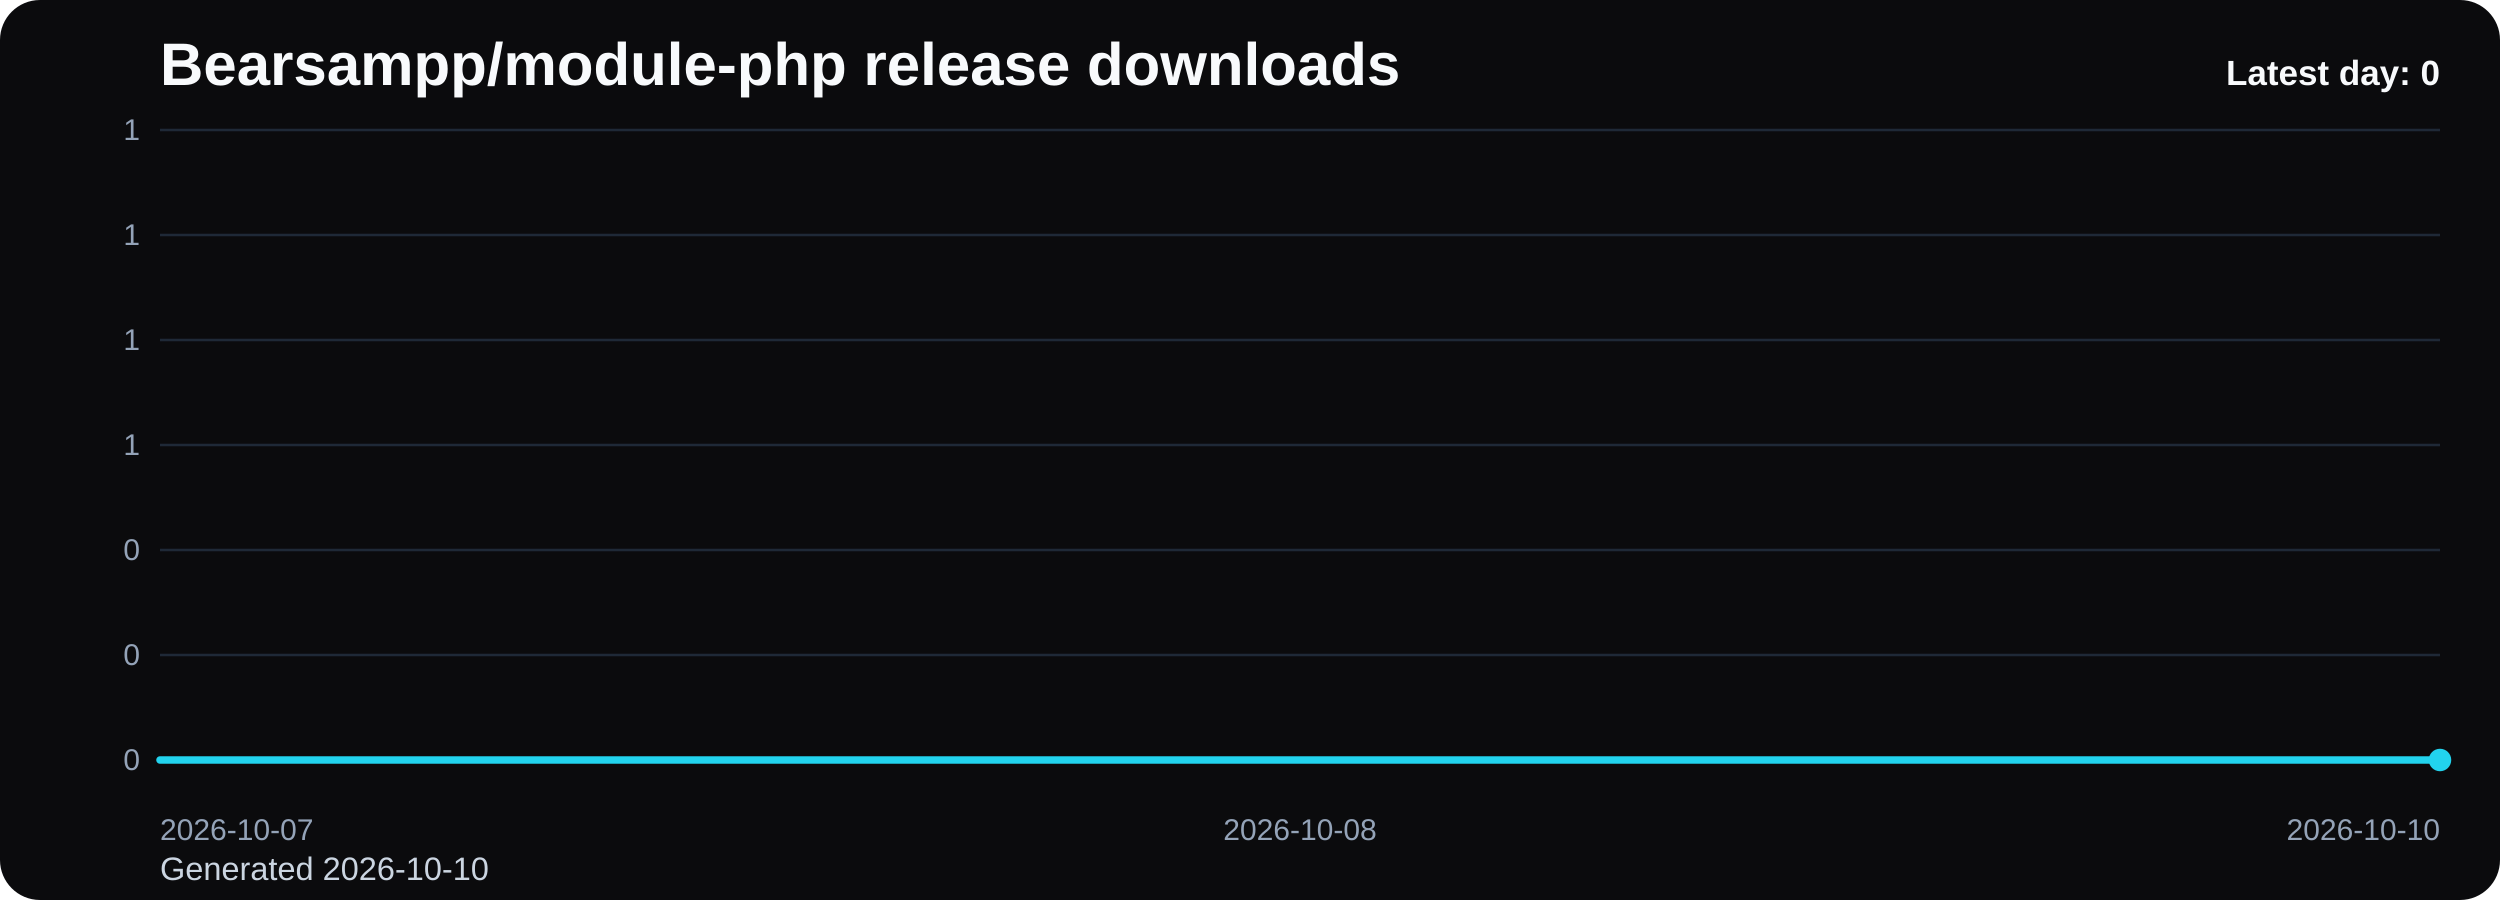
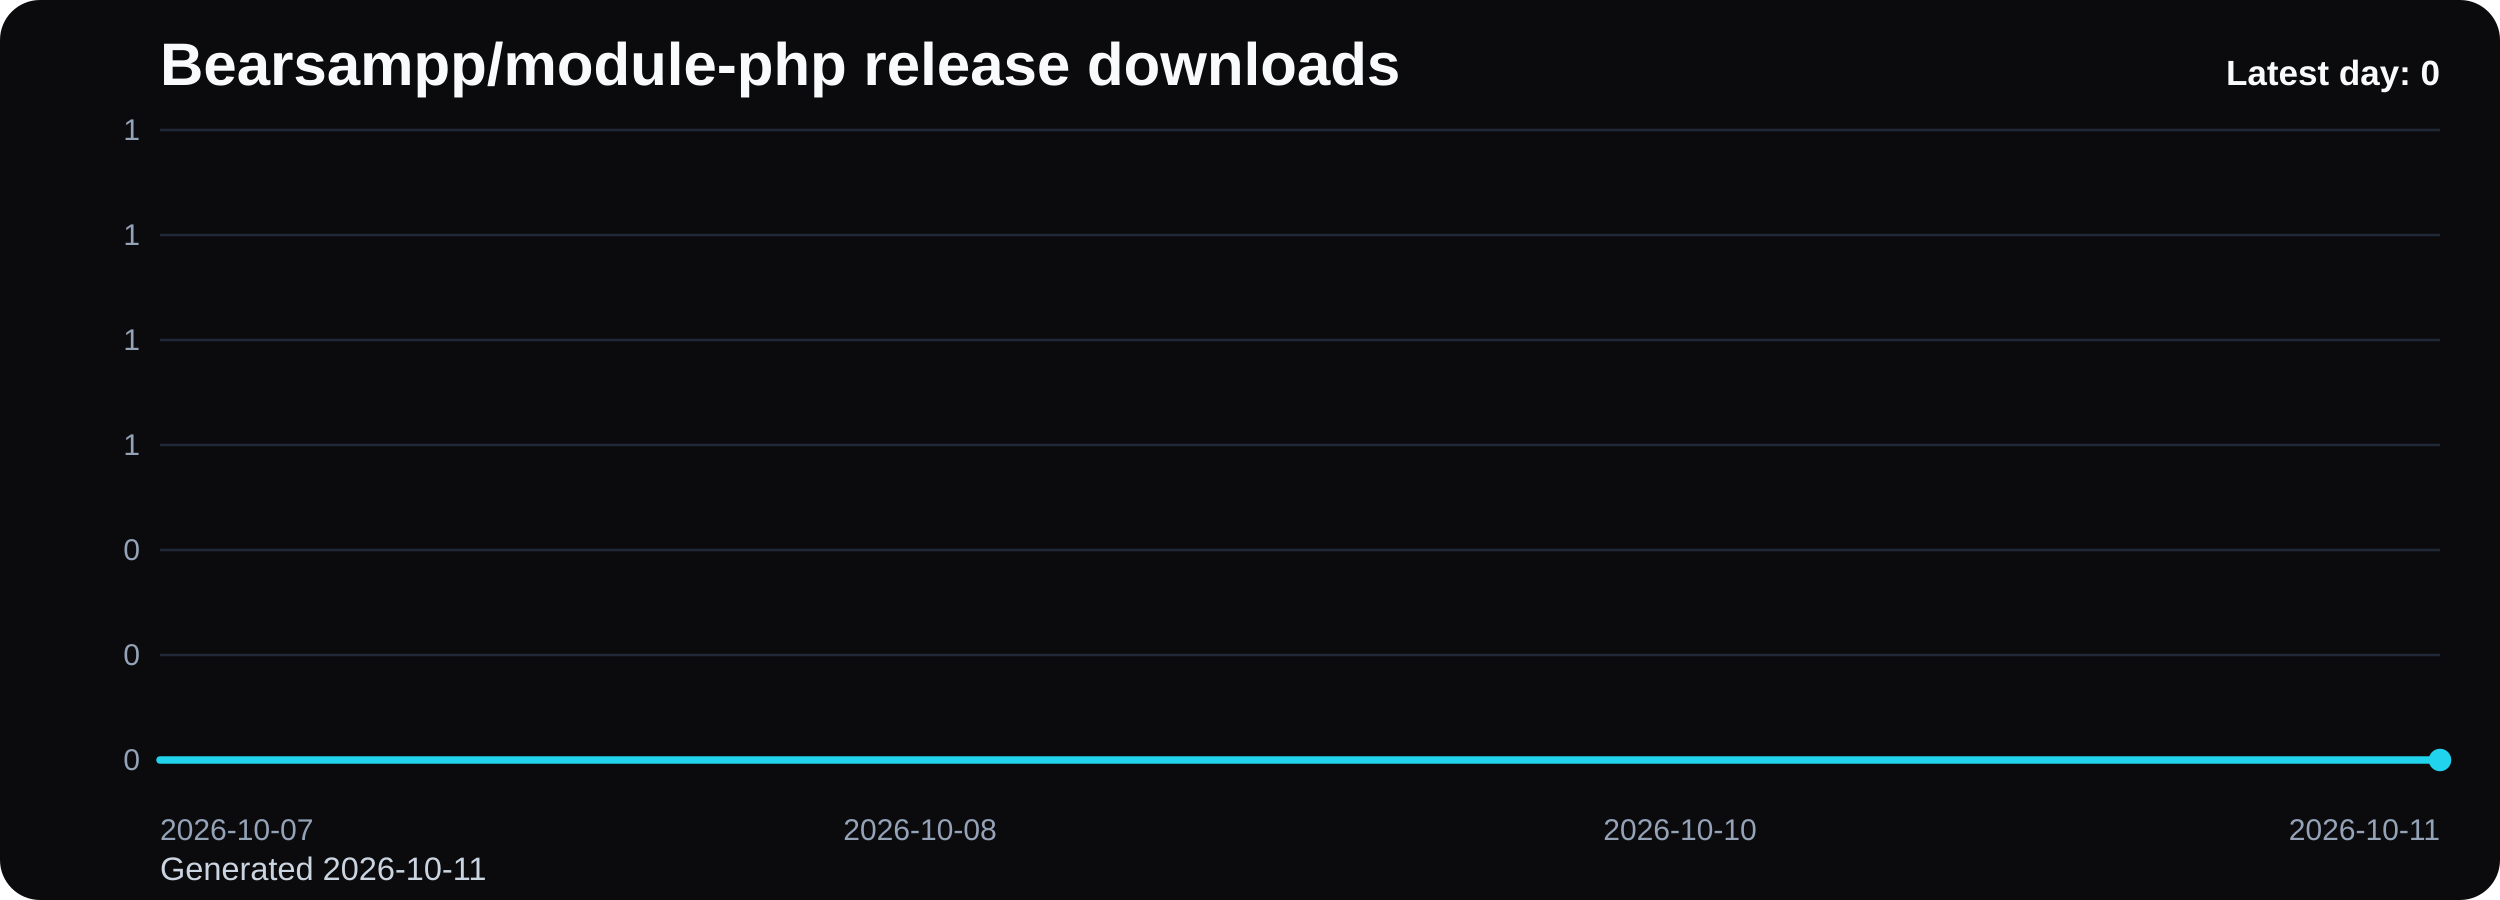
<svg xmlns="http://www.w3.org/2000/svg" viewBox="0 0 1000 360" role="img" aria-label="Bearsampp/module-php release downloads chart">
  <defs>
    <linearGradient id="fill-daily-black" x1="0" y1="0" x2="0" y2="1">
      <stop offset="0%" stop-color="#22d3ee" stop-opacity="0.32" />
      <stop offset="100%" stop-color="#22d3ee" stop-opacity="0.05" />
    </linearGradient>
    <style>
      .bg { fill: #0b0b0d; }
      .title { font: 700 24px Arial, sans-serif; fill: #f8fafc; }
      .sub { font: 400 13px Arial, sans-serif; fill: #cbd5e1; }
      .grid { stroke: #1f2937; stroke-width: 1; }
      .axis { font: 400 12px Arial, sans-serif; fill: #94a3b8; }
      .line { fill: none; stroke: #22d3ee; stroke-width: 3; stroke-linecap: round; stroke-linejoin: round; }
      .dot { fill: #22d3ee; }
      .value { font: 600 11px Arial, sans-serif; fill: #cbd5e1; }
      .latest { font: 700 14px Arial, sans-serif; fill: #f8fafc; }
    </style>
  </defs>
  <rect class="bg" x="0" y="0" width="1000" height="360" rx="16" />
  <text class="title" x="64" y="34">Bearsampp/module-php release downloads</text>
-   <text class="sub" x="64" y="352">Generated 2026-10-10</text>
+   <text class="sub" x="64" y="352">Generated 2026-10-11</text>
  <line x1="64" y1="52.00" x2="976" y2="52.00" class="grid" />
  <text x="56" y="56.00" text-anchor="end" class="axis">1</text>
  <line x1="64" y1="94.00" x2="976" y2="94.00" class="grid" />
  <text x="56" y="98.00" text-anchor="end" class="axis">1</text>
  <line x1="64" y1="136.00" x2="976" y2="136.00" class="grid" />
  <text x="56" y="140.00" text-anchor="end" class="axis">1</text>
  <line x1="64" y1="178.00" x2="976" y2="178.00" class="grid" />
  <text x="56" y="182.00" text-anchor="end" class="axis">1</text>
  <line x1="64" y1="220.00" x2="976" y2="220.00" class="grid" />
  <text x="56" y="224.00" text-anchor="end" class="axis">0</text>
  <line x1="64" y1="262.00" x2="976" y2="262.00" class="grid" />
  <text x="56" y="266.00" text-anchor="end" class="axis">0</text>
  <line x1="64" y1="304.00" x2="976" y2="304.00" class="grid" />
  <text x="56" y="308.00" text-anchor="end" class="axis">0</text>
-   <path d="M 64.00 304 L 64.00 304.00 L 520.00 304.00 L 976.00 304.00 L 976.00 304 Z" fill="url(#fill-daily-black)" />
-   <polyline class="line" points="64.00,304.00 520.00,304.00 976.00,304.00" />
+   <path d="M 64.00 304 L 64.00 304.00 L 368.00 304.00 L 672.00 304.00 L 976.00 304.00 L 976.00 304 Z" fill="url(#fill-daily-black)" />
+   <polyline class="line" points="64.00,304.00 368.00,304.00 672.00,304.00 976.00,304.00" />
  <circle class="dot" cx="976.00" cy="304.00" r="4.5" />
  <text class="axis" x="64.00" y="336" text-anchor="start">2026-10-07</text>
-   <text class="axis" x="520.00" y="336" text-anchor="middle">2026-10-08</text>
-   <text class="axis" x="976.00" y="336" text-anchor="end">2026-10-10</text>
+   <text class="axis" x="368.00" y="336" text-anchor="middle">2026-10-08</text>
+   <text class="axis" x="672.00" y="336" text-anchor="middle">2026-10-10</text>
+   <text class="axis" x="976.00" y="336" text-anchor="end">2026-10-11</text>
  <text class="latest" x="976" y="34" text-anchor="end">Latest day: 0</text>
</svg>
